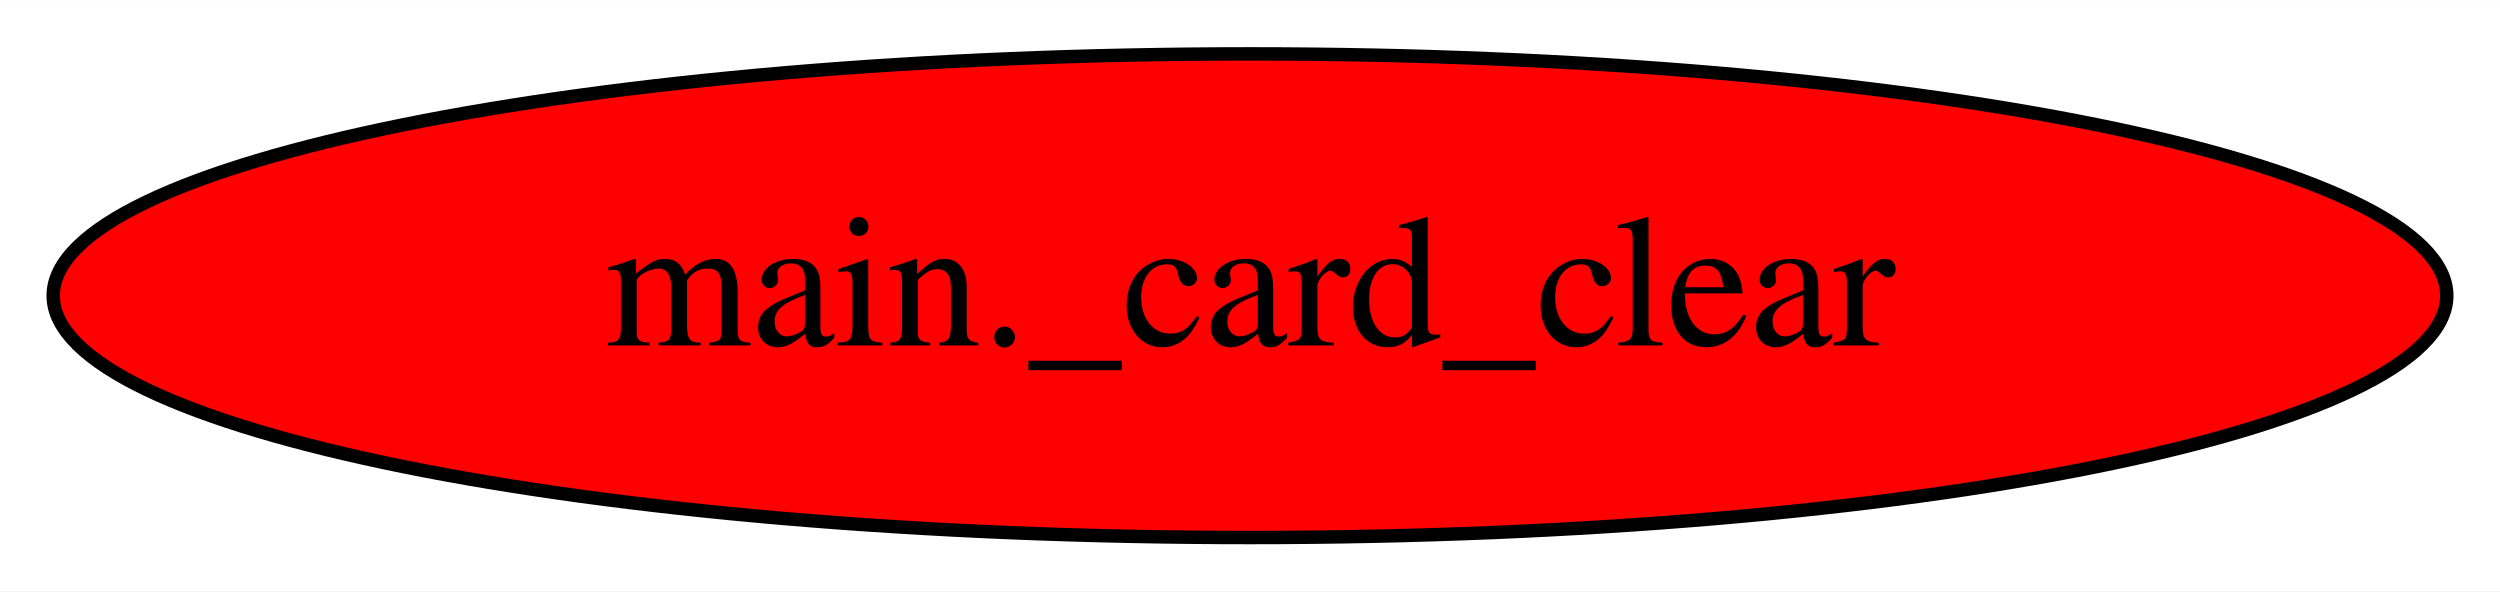
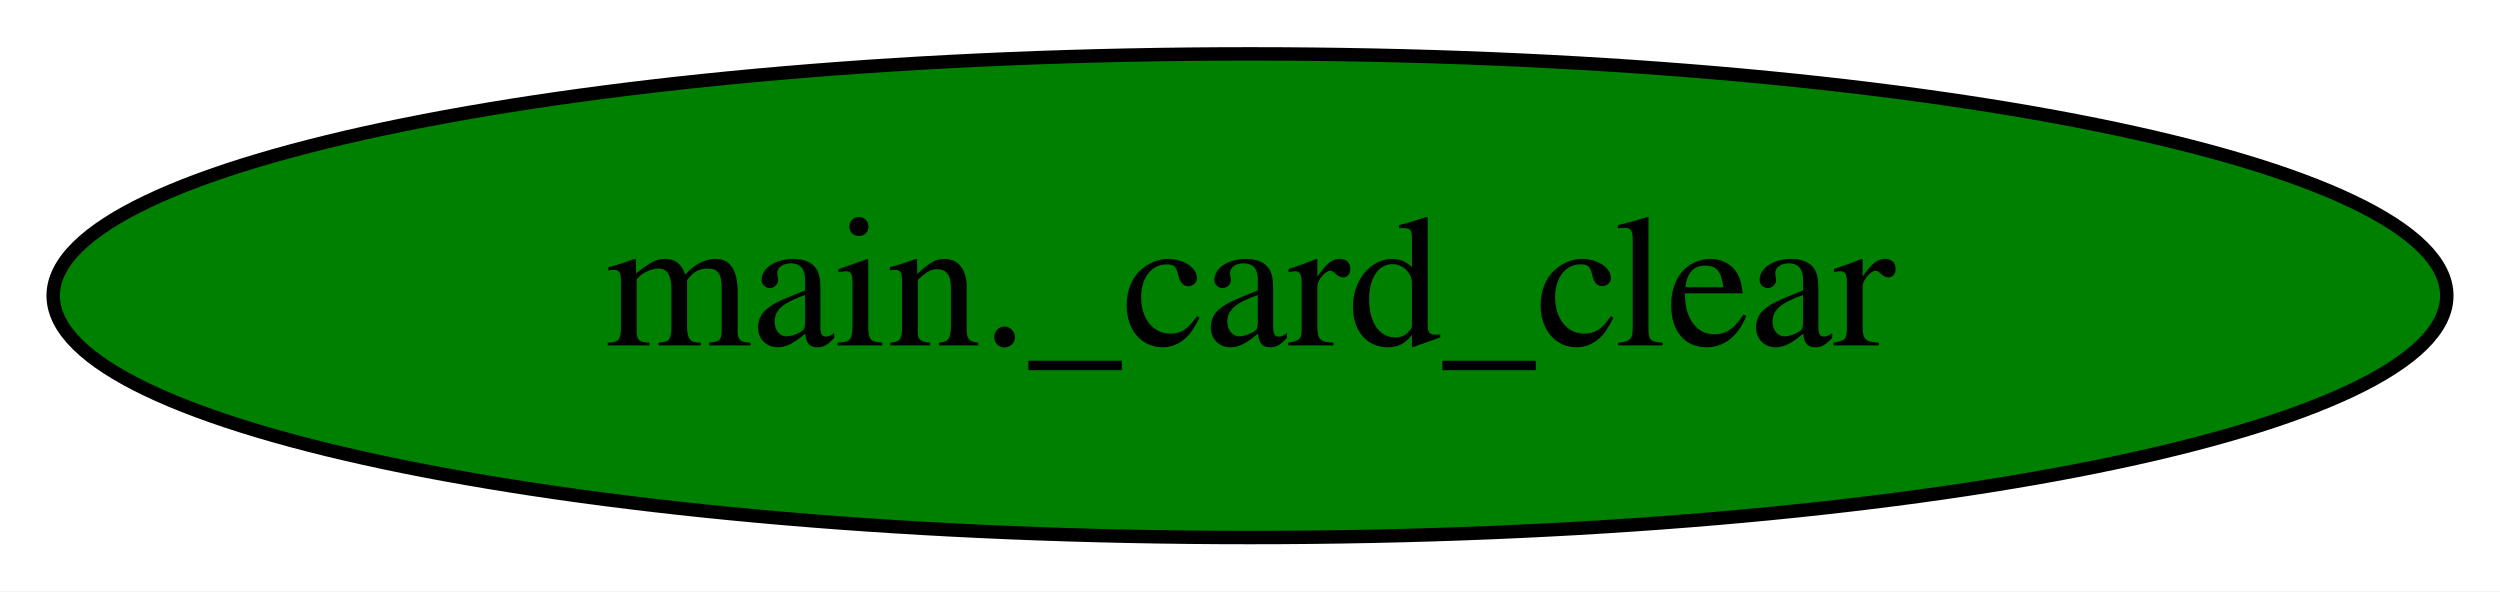
<svg xmlns="http://www.w3.org/2000/svg" width="186pt" height="44pt" viewBox="0.00 0.00 186.08 44.00">
  <g id="graph0" class="graph" transform="scale(1 1) rotate(0) translate(4 40)">
    <polygon fill="white" stroke="transparent" points="-4,4 -4,-40 182.08,-40 182.08,4 -4,4" />
    <g id="node1" class="node">
-       <ellipse fill="red" stroke="black" cx="89.04" cy="-18" rx="89.08" ry="18" />
+       <ellipse fill="green" stroke="black" cx="89.04" cy="-18" rx="89.08" ry="18" />
      <text text-anchor="middle" x="89.04" y="-14.3" font-family="Times,serif" font-size="14.00">main._card_clear</text>
    </g>
  </g>
</svg>
